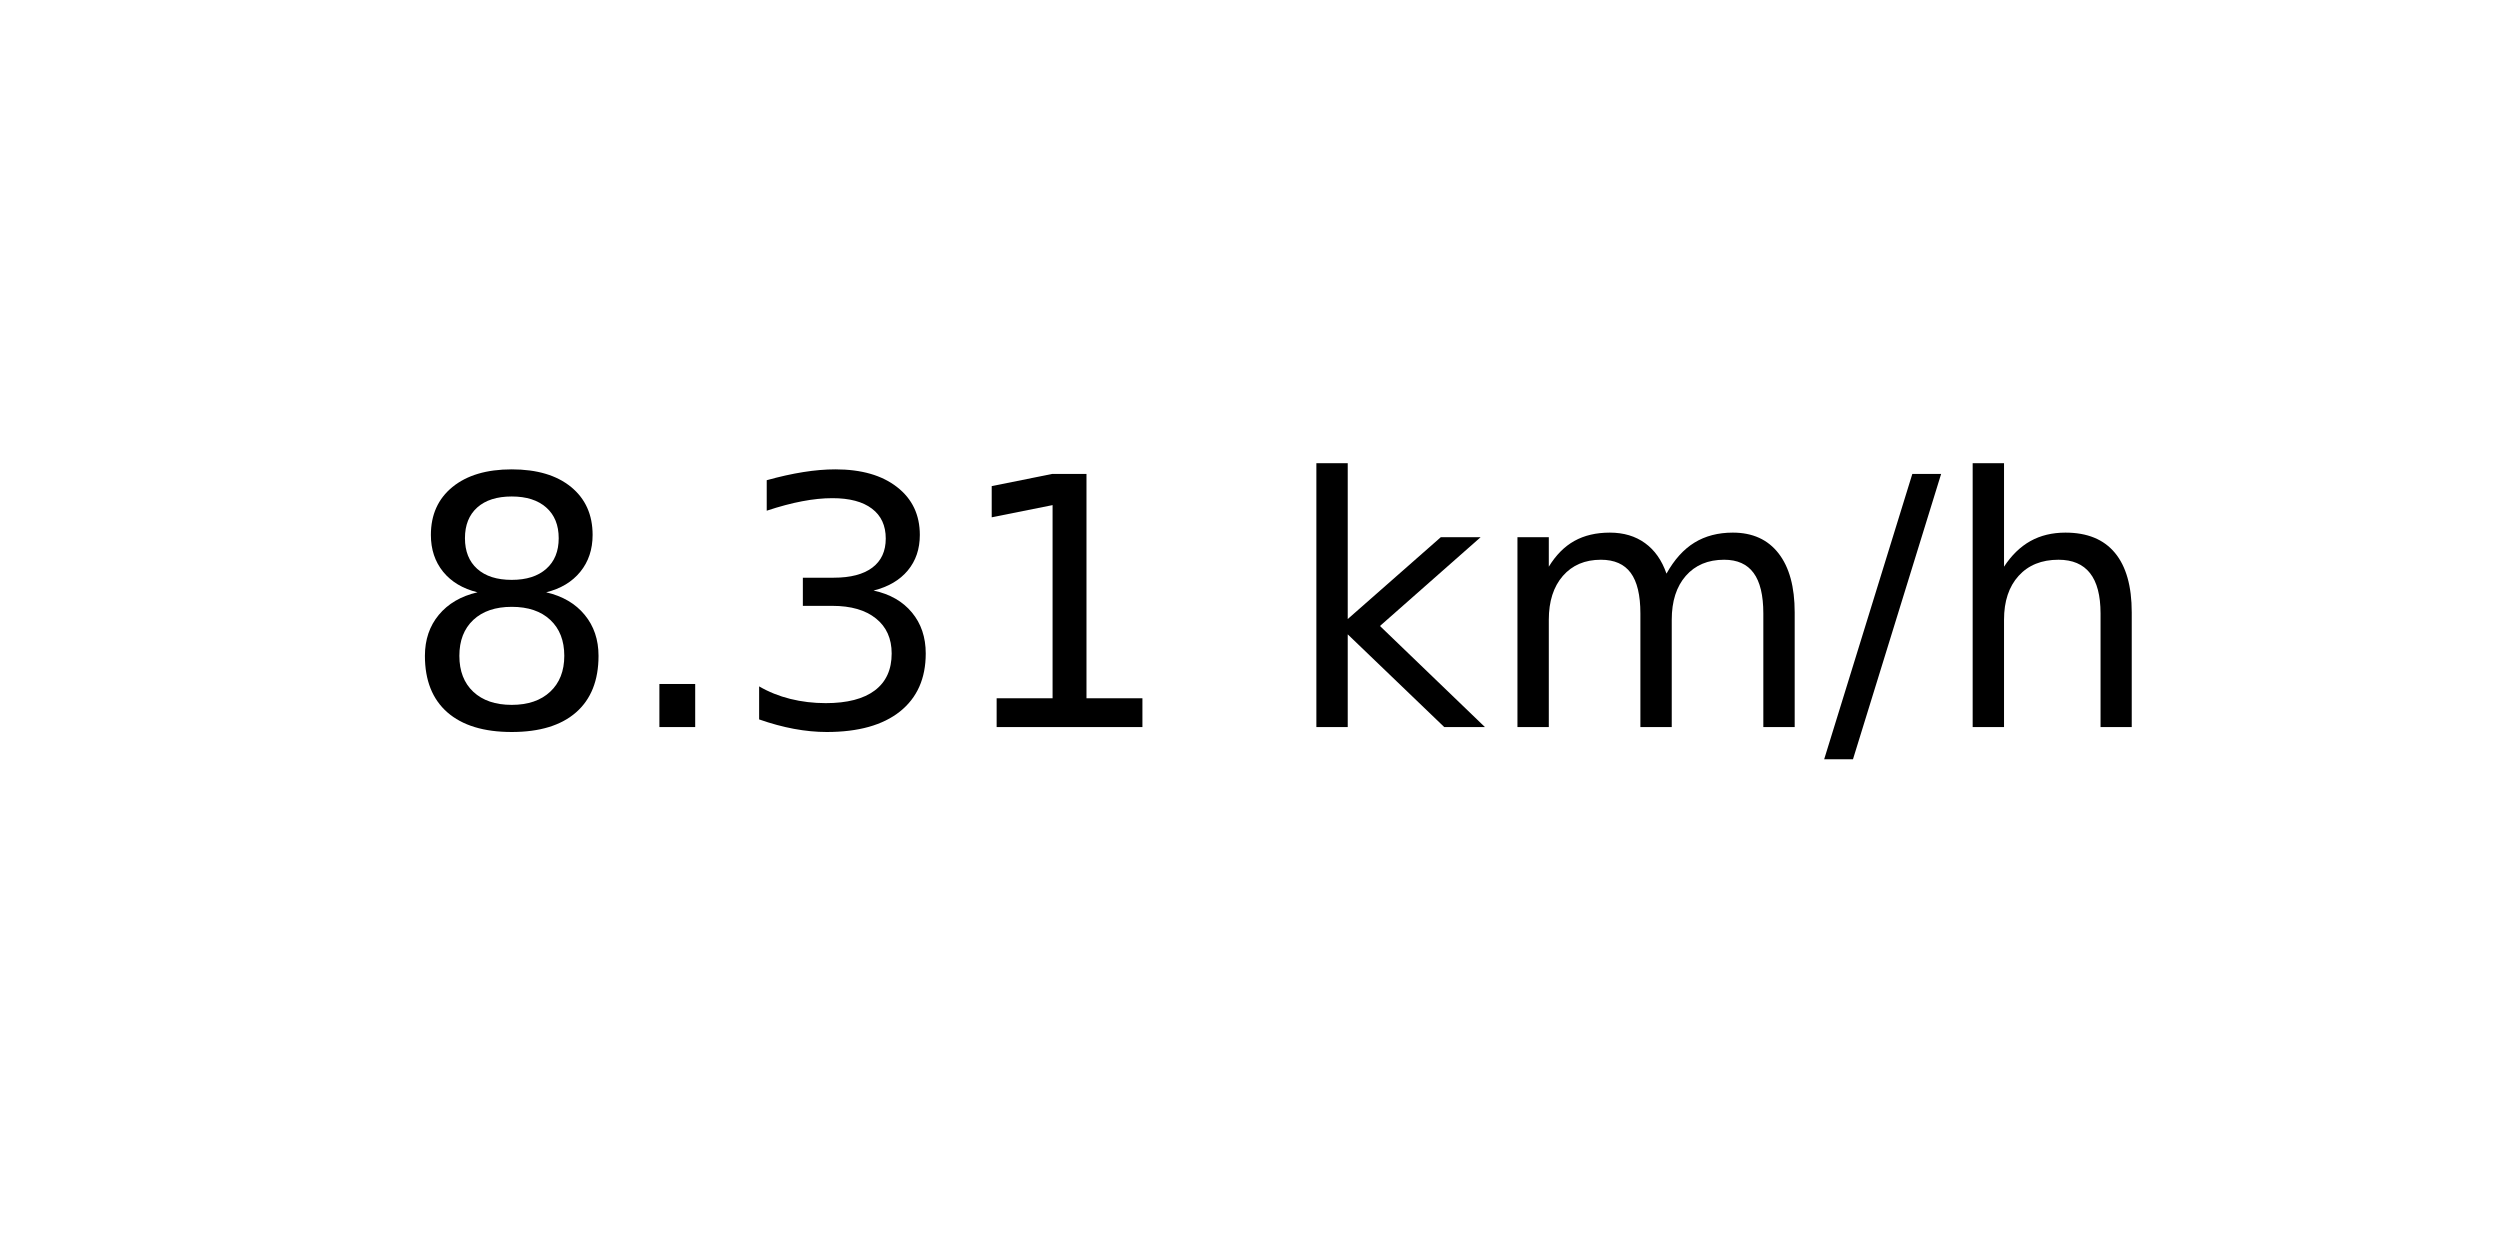
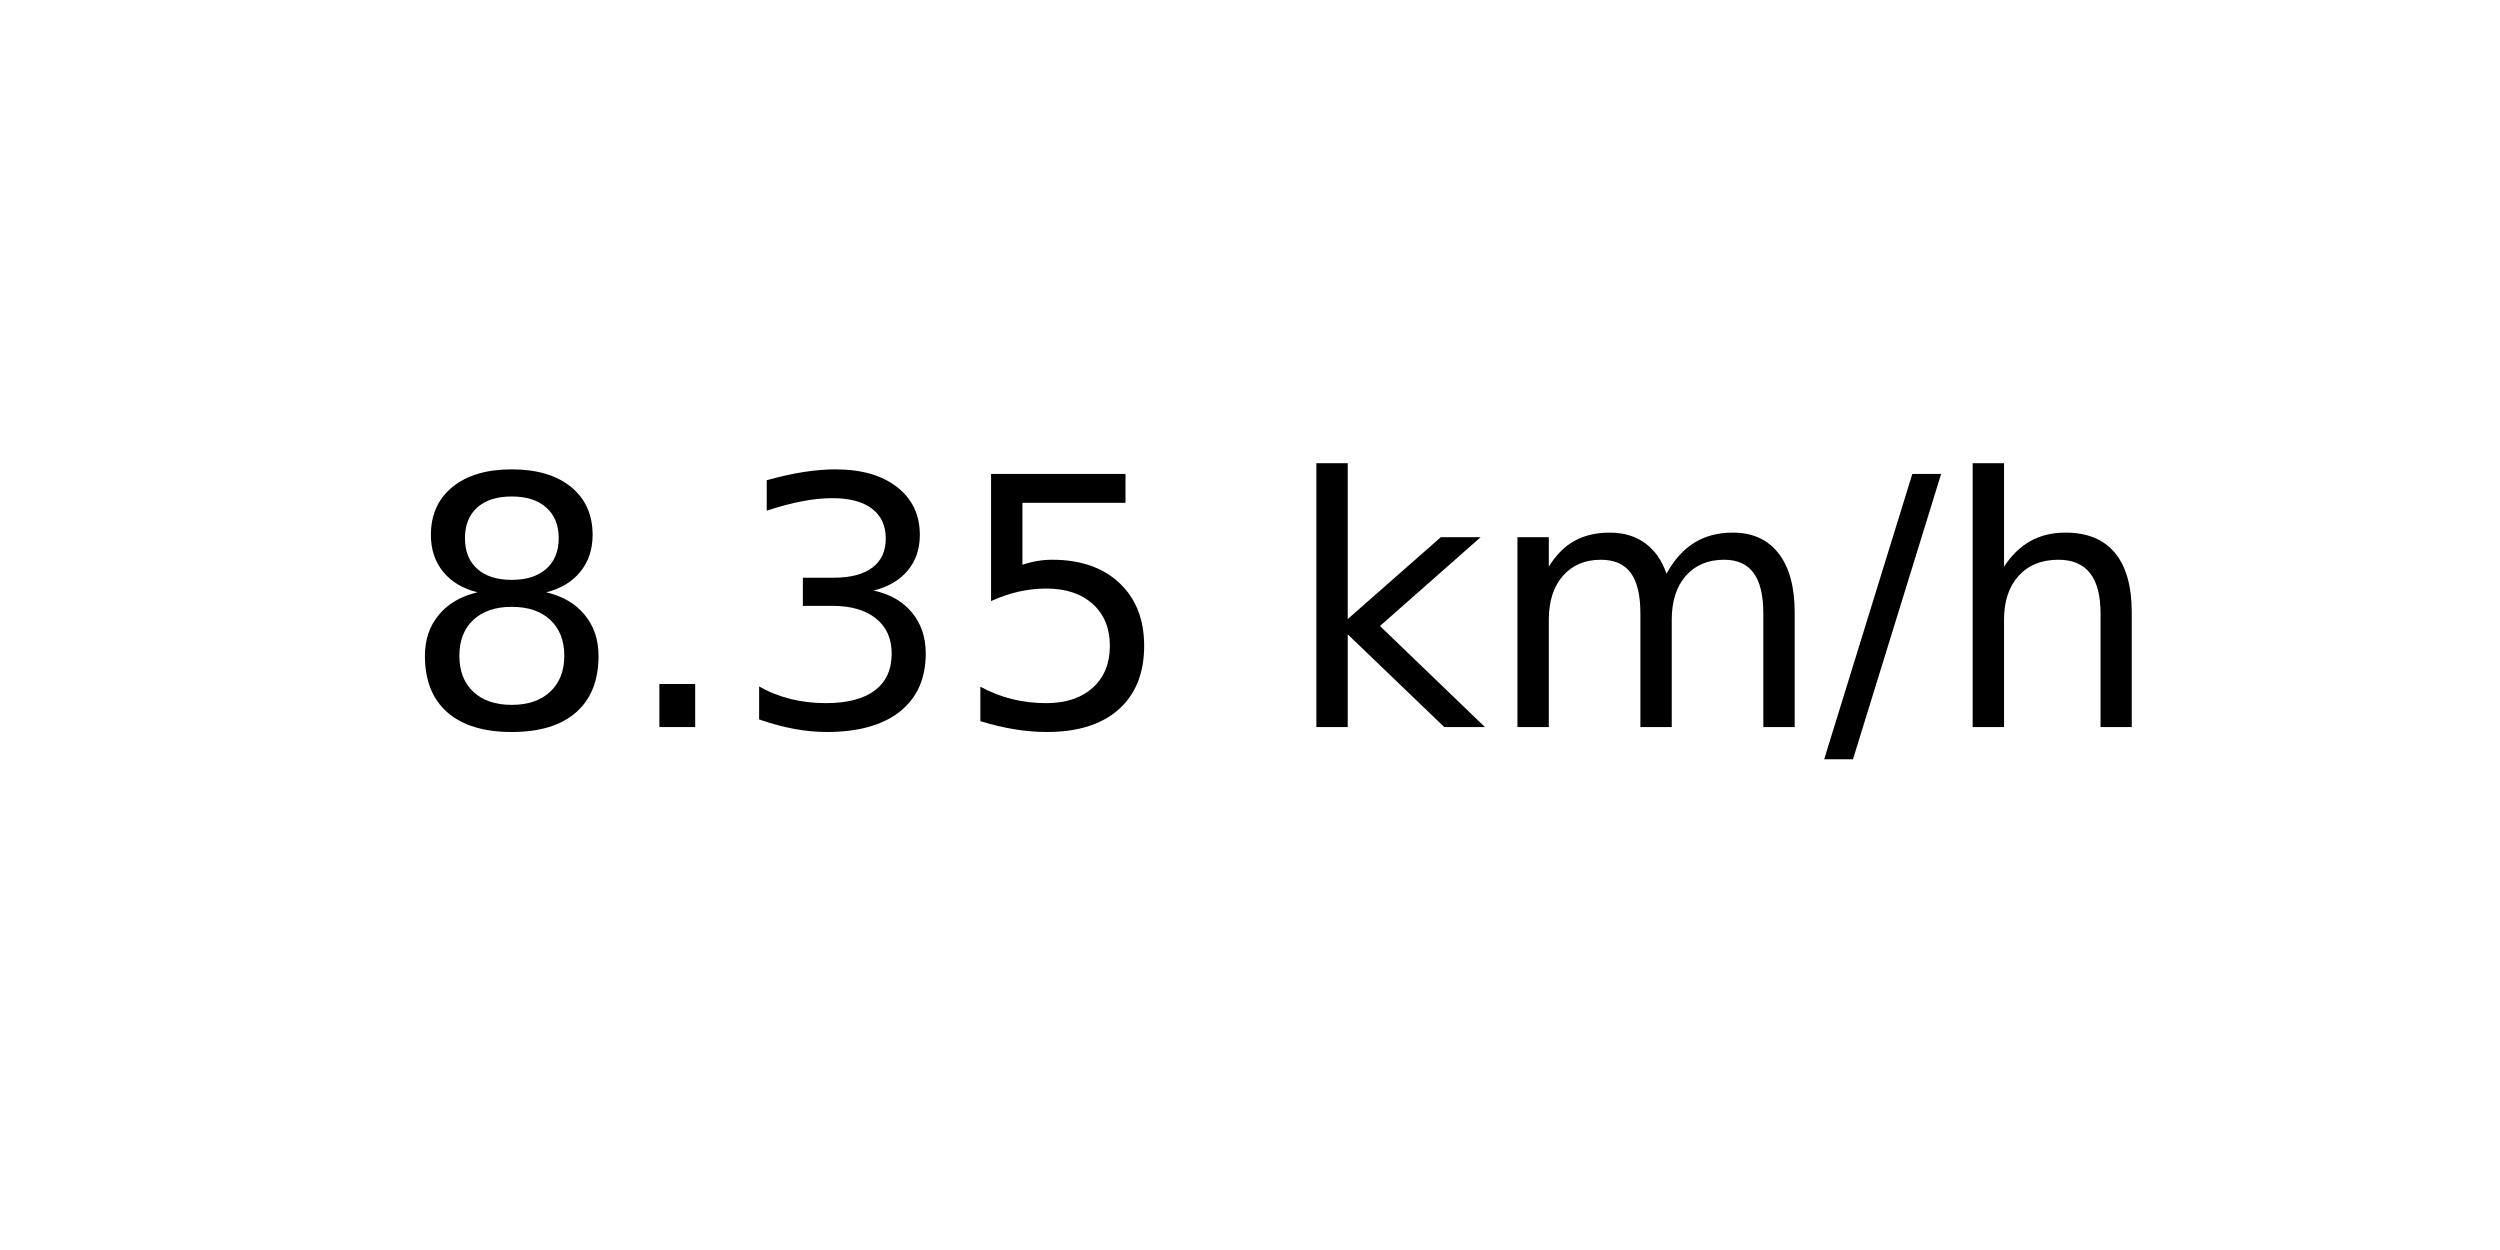
<svg xmlns="http://www.w3.org/2000/svg" xmlns:xlink="http://www.w3.org/1999/xlink" width="72pt" height="36pt" viewBox="0 0 72 36" version="1.1">
  <defs>
    <style type="text/css">*{stroke-linejoin: round; stroke-linecap: butt}</style>
  </defs>
  <g id="figure_1">
    <g id="axes_1">
      <g id="text_1">
        <g transform="translate(11.55937 20.93937) scale(0.1 -0.1)">
          <defs>
            <path id="DejaVuSans-38" d="M 2034 2216  Q 1584 2216 1326 1975  Q 1069 1734 1069 1313  Q 1069 891 1326 650  Q 1584 409 2034 409  Q 2484 409 2743 651  Q 3003 894 3003 1313  Q 3003 1734 2745 1975  Q 2488 2216 2034 2216  z M 1403 2484  Q 997 2584 770 2862  Q 544 3141 544 3541  Q 544 4100 942 4425  Q 1341 4750 2034 4750  Q 2731 4750 3128 4425  Q 3525 4100 3525 3541  Q 3525 3141 3298 2862  Q 3072 2584 2669 2484  Q 3125 2378 3379 2068  Q 3634 1759 3634 1313  Q 3634 634 3220 271  Q 2806 -91 2034 -91  Q 1263 -91 848 271  Q 434 634 434 1313  Q 434 1759 690 2068  Q 947 2378 1403 2484  z M 1172 3481  Q 1172 3119 1398 2916  Q 1625 2713 2034 2713  Q 2441 2713 2670 2916  Q 2900 3119 2900 3481  Q 2900 3844 2670 4047  Q 2441 4250 2034 4250  Q 1625 4250 1398 4047  Q 1172 3844 1172 3481  z " transform="scale(0.015625)" />
            <path id="DejaVuSans-2e" d="M 684 794  L 1344 794  L 1344 0  L 684 0  L 684 794  z " transform="scale(0.015625)" />
            <path id="DejaVuSans-33" d="M 2597 2516  Q 3050 2419 3304 2112  Q 3559 1806 3559 1356  Q 3559 666 3084 287  Q 2609 -91 1734 -91  Q 1441 -91 1130 -33  Q 819 25 488 141  L 488 750  Q 750 597 1062 519  Q 1375 441 1716 441  Q 2309 441 2620 675  Q 2931 909 2931 1356  Q 2931 1769 2642 2001  Q 2353 2234 1838 2234  L 1294 2234  L 1294 2753  L 1863 2753  Q 2328 2753 2575 2939  Q 2822 3125 2822 3475  Q 2822 3834 2567 4026  Q 2313 4219 1838 4219  Q 1578 4219 1281 4162  Q 984 4106 628 3988  L 628 4550  Q 988 4650 1302 4700  Q 1616 4750 1894 4750  Q 2613 4750 3031 4423  Q 3450 4097 3450 3541  Q 3450 3153 3228 2886  Q 3006 2619 2597 2516  z " transform="scale(0.015625)" />
-             <path id="DejaVuSans-31" d="M 794 531  L 1825 531  L 1825 4091  L 703 3866  L 703 4441  L 1819 4666  L 2450 4666  L 2450 531  L 3481 531  L 3481 0  L 794 0  L 794 531  z " transform="scale(0.015625)" />
+             <path id="DejaVuSans-35" d="M 691 4666  L 3169 4666  L 3169 4134  L 1269 4134  L 1269 2991  Q 1406 3038 1543 3061  Q 1681 3084 1819 3084  Q 2600 3084 3056 2656  Q 3513 2228 3513 1497  Q 3513 744 3044 326  Q 2575 -91 1722 -91  Q 1428 -91 1123 -41  Q 819 9 494 109  L 494 744  Q 775 591 1075 516  Q 1375 441 1709 441  Q 2250 441 2565 725  Q 2881 1009 2881 1497  Q 2881 1984 2565 2268  Q 2250 2553 1709 2553  Q 1456 2553 1204 2497  Q 953 2441 691 2322  L 691 4666  z " transform="scale(0.015625)" />
            <path id="DejaVuSans-20" transform="scale(0.015625)" />
            <path id="DejaVuSans-6b" d="M 581 4863  L 1159 4863  L 1159 1991  L 2875 3500  L 3609 3500  L 1753 1863  L 3688 0  L 2938 0  L 1159 1709  L 1159 0  L 581 0  L 581 4863  z " transform="scale(0.015625)" />
            <path id="DejaVuSans-6d" d="M 3328 2828  Q 3544 3216 3844 3400  Q 4144 3584 4550 3584  Q 5097 3584 5394 3201  Q 5691 2819 5691 2113  L 5691 0  L 5113 0  L 5113 2094  Q 5113 2597 4934 2840  Q 4756 3084 4391 3084  Q 3944 3084 3684 2787  Q 3425 2491 3425 1978  L 3425 0  L 2847 0  L 2847 2094  Q 2847 2600 2669 2842  Q 2491 3084 2119 3084  Q 1678 3084 1418 2786  Q 1159 2488 1159 1978  L 1159 0  L 581 0  L 581 3500  L 1159 3500  L 1159 2956  Q 1356 3278 1631 3431  Q 1906 3584 2284 3584  Q 2666 3584 2933 3390  Q 3200 3197 3328 2828  z " transform="scale(0.015625)" />
            <path id="DejaVuSans-2f" d="M 1625 4666  L 2156 4666  L 531 -594  L 0 -594  L 1625 4666  z " transform="scale(0.015625)" />
            <path id="DejaVuSans-68" d="M 3513 2113  L 3513 0  L 2938 0  L 2938 2094  Q 2938 2591 2744 2837  Q 2550 3084 2163 3084  Q 1697 3084 1428 2787  Q 1159 2491 1159 1978  L 1159 0  L 581 0  L 581 4863  L 1159 4863  L 1159 2956  Q 1366 3272 1645 3428  Q 1925 3584 2291 3584  Q 2894 3584 3203 3211  Q 3513 2838 3513 2113  z " transform="scale(0.015625)" />
          </defs>
          <use xlink:href="#DejaVuSans-38" />
          <use xlink:href="#DejaVuSans-2e" x="63.623" />
          <use xlink:href="#DejaVuSans-33" x="95.41" />
-           <use xlink:href="#DejaVuSans-31" x="159.033" />
+           <use xlink:href="#DejaVuSans-35" x="159.033" />
          <use xlink:href="#DejaVuSans-20" x="222.656" />
          <use xlink:href="#DejaVuSans-6b" x="254.443" />
          <use xlink:href="#DejaVuSans-6d" x="312.354" />
          <use xlink:href="#DejaVuSans-2f" x="409.766" />
          <use xlink:href="#DejaVuSans-68" x="443.457" />
        </g>
      </g>
    </g>
  </g>
</svg>
